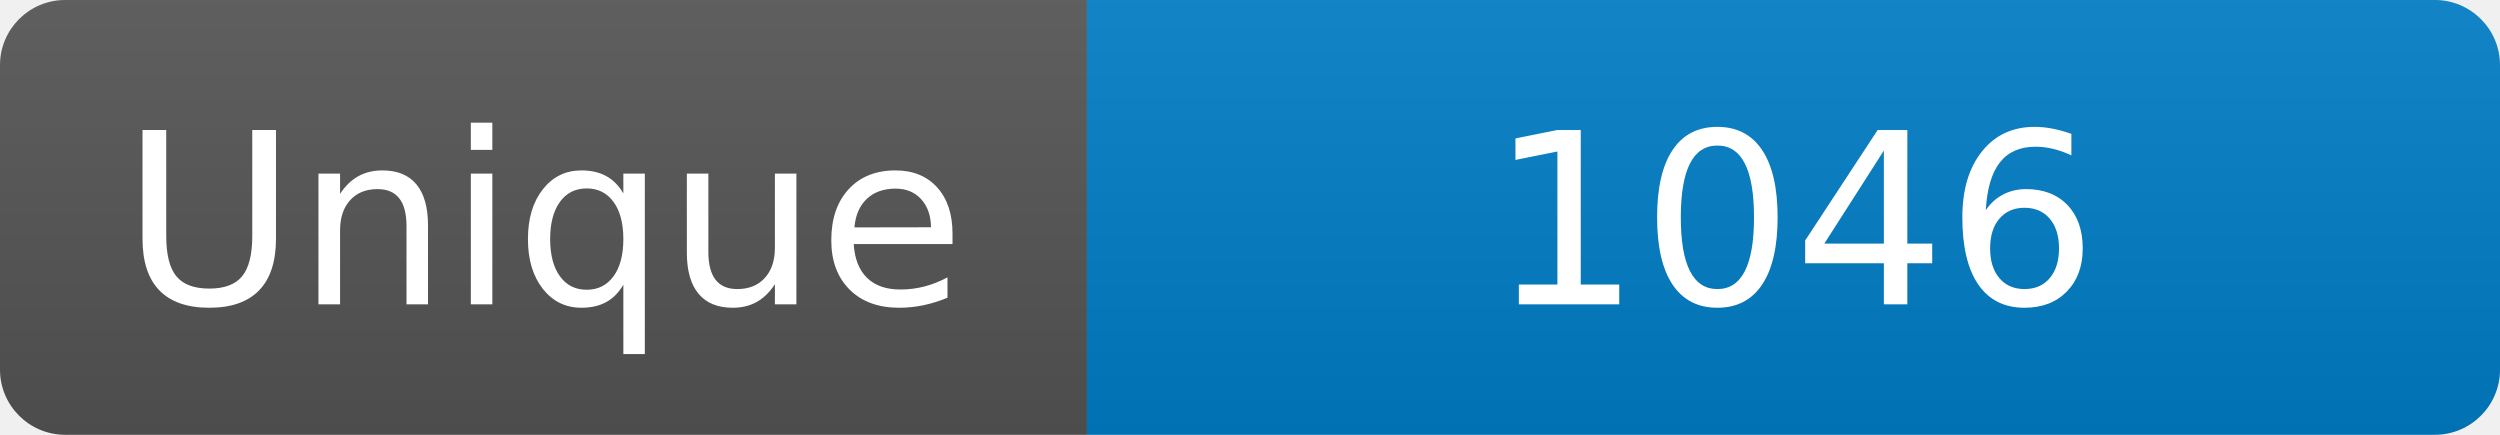
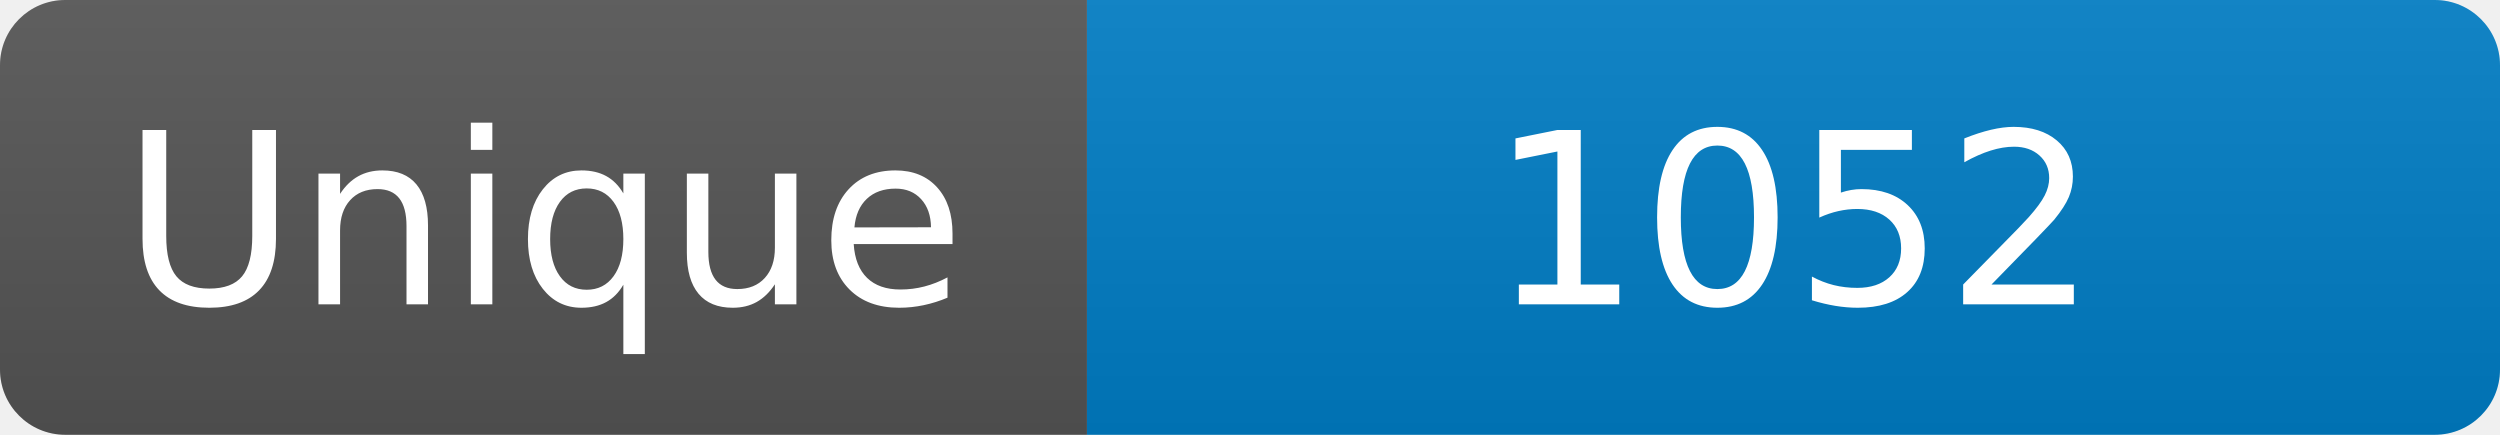
<svg xmlns="http://www.w3.org/2000/svg" width="115" height="20" role="img" aria-label="Maintained?: yes">
  <linearGradient id="s" x2="0" y2="100%">
    <stop offset="0" stop-color="#bbb" stop-opacity=".1" />
    <stop offset="1" stop-opacity=".1" />
  </linearGradient>
  <clipPath id="r">
    <rect width="115" height="20" rx="3" fill="#fff" />
  </clipPath>
  <g clip-path="url(#r)">
    <rect width="50" height="20" fill="#555" />
    <rect x="50" width="160" height="20" fill="#007ec6" />
    <rect width="115" height="20" fill="url(#s)" />
  </g>
  <g fill="#fff" text-anchor="middle" font-family="Verdana,Geneva,DejaVu Sans,sans-serif" font-size="110">
    <text x="250" y="140" transform="scale(.1)" fill="#fff">Unique</text>
-     <text x="825" y="140" transform="scale(.1)" fill="#fff">1046</text>
+     <text x="825" y="140" transform="scale(.1)" fill="#fff">1052</text>
  </g>
</svg>
